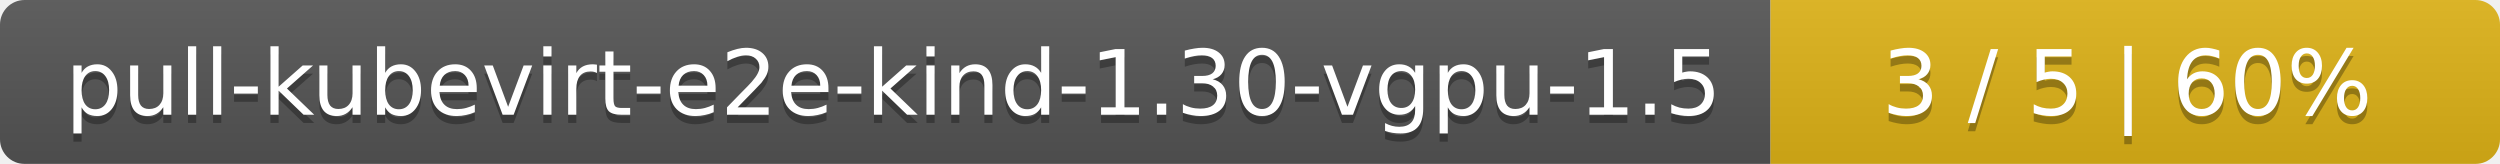
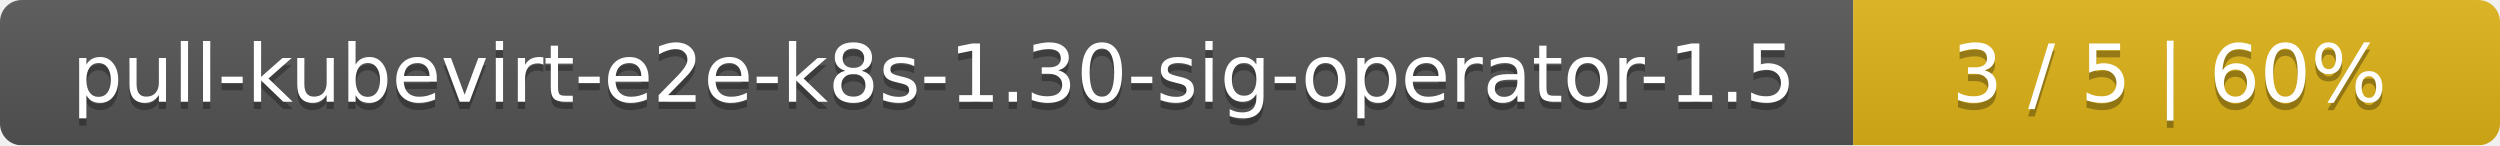
- <svg xmlns="http://www.w3.org/2000/svg" width="305" height="20">
+ <svg xmlns="http://www.w3.org/2000/svg" width="344" height="20">
  <linearGradient id="smooth" x2="0" y2="100%">
    <stop offset="0" stop-color="#bbb" stop-opacity=".1" />
    <stop offset="1" stop-opacity=".1" />
  </linearGradient>
  <mask id="round">
-     <rect width="305" height="20" rx="3" fill="#fff" />
+     <rect width="344" height="20" rx="3" fill="#fff" />
  </mask>
  <g mask="url(#round)">
-     <rect width="216" height="20" fill="#555" />
-     <rect x="216" width="89" height="20" fill="#dfb317" />
-     <rect width="305" height="20" fill="url(#smooth)" />
+     <rect width="255" height="20" fill="#555" />
+     <rect x="255" width="89" height="20" fill="#dfb317" />
+     <rect width="344" height="20" fill="url(#smooth)" />
  </g>
  <g fill="#fff" text-anchor="middle" font-family="DejaVu Sans,Verdana,Geneva,sans-serif" font-size="11">
-     <text x="109" y="15" fill="#010101" fill-opacity=".3">pull-kubevirt-e2e-kind-1.30-vgpu-1.5</text>
-     <text x="109" y="14">pull-kubevirt-e2e-kind-1.30-vgpu-1.5</text>
-     <text x="259.5" y="15" fill="#010101" fill-opacity=".3">3 / 5    |    60%</text>
-     <text x="259.5" y="14">3 / 5    |    60%</text>
+     <text x="128.5" y="15" fill="#010101" fill-opacity=".3">pull-kubevirt-e2e-k8s-1.30-sig-operator-1.5</text>
+     <text x="128.5" y="14">pull-kubevirt-e2e-k8s-1.30-sig-operator-1.5</text>
+     <text x="298.5" y="15" fill="#010101" fill-opacity=".3">3 / 5    |    60%</text>
+     <text x="298.5" y="14">3 / 5    |    60%</text>
  </g>
</svg>
